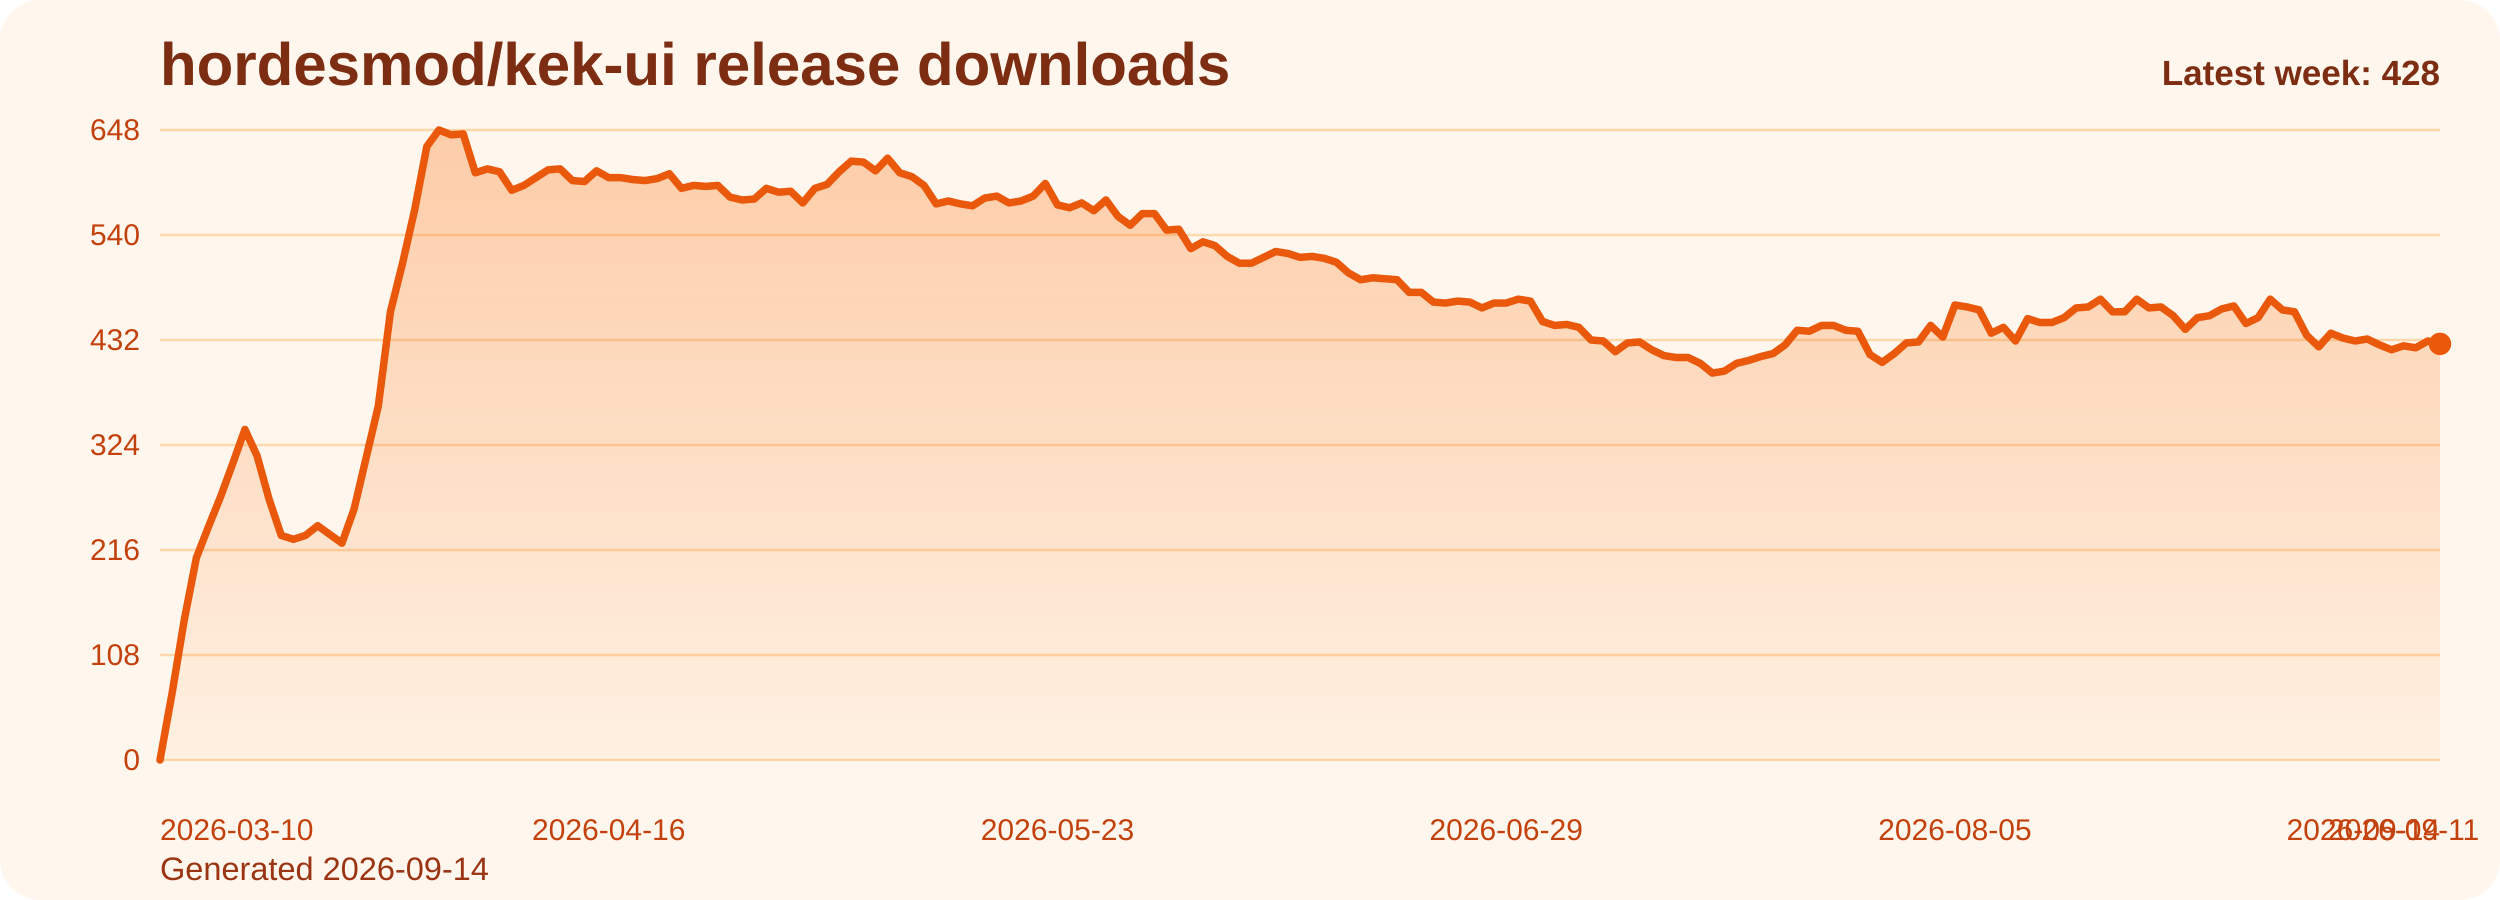
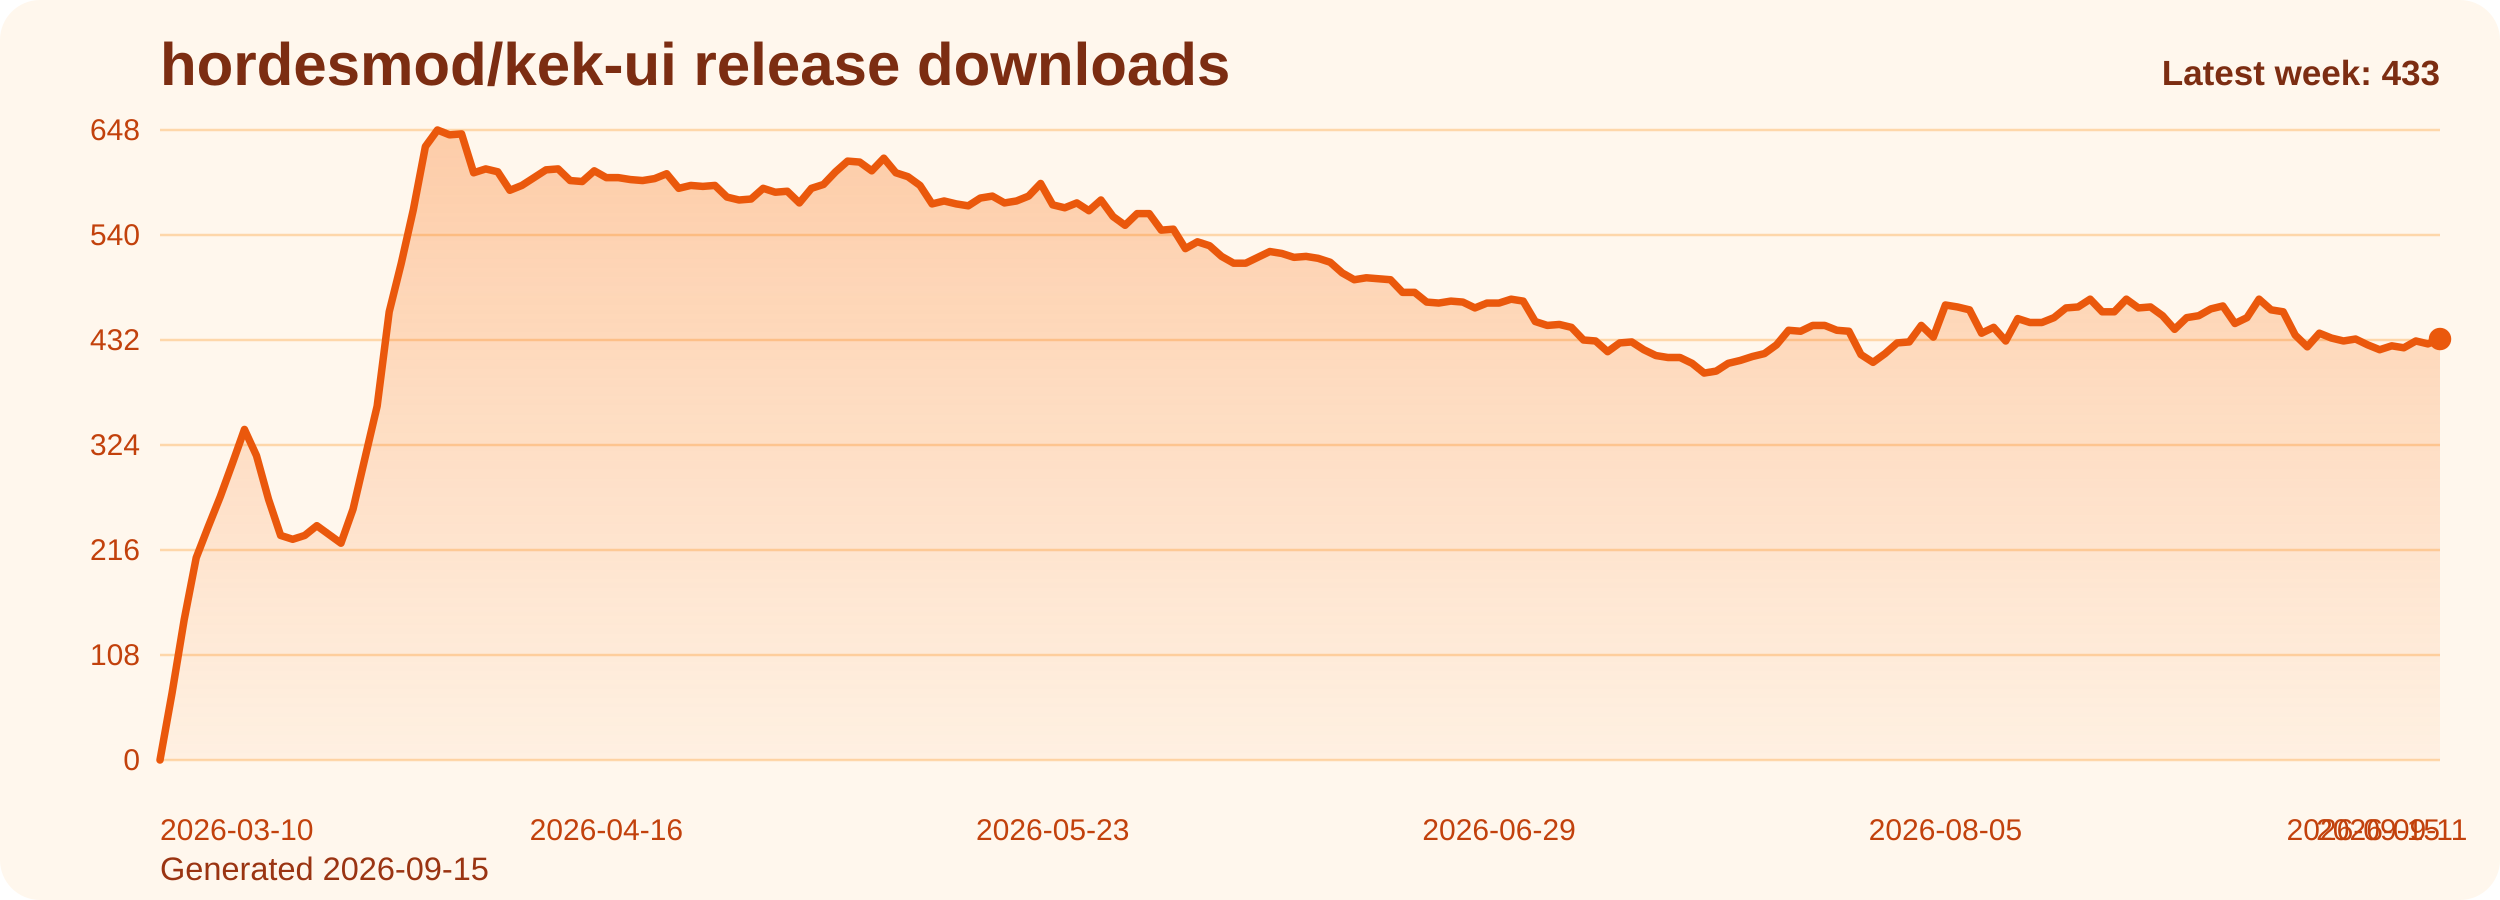
<svg xmlns="http://www.w3.org/2000/svg" viewBox="0 0 1000 360" role="img" aria-label="hordesmod/kek-ui release downloads chart">
  <defs>
    <linearGradient id="fill-weekly-orange" x1="0" y1="0" x2="0" y2="1">
      <stop offset="0%" stop-color="#f97316" stop-opacity="0.32" />
      <stop offset="100%" stop-color="#f97316" stop-opacity="0.05" />
    </linearGradient>
    <style>
      .bg { fill: #fff7ed; }
      .title { font: 700 24px Arial, sans-serif; fill: #7c2d12; }
      .sub { font: 400 13px Arial, sans-serif; fill: #9a3412; }
      .grid { stroke: #fed7aa; stroke-width: 1; }
      .axis { font: 400 12px Arial, sans-serif; fill: #c2410c; }
      .line { fill: none; stroke: #ea580c; stroke-width: 3; stroke-linecap: round; stroke-linejoin: round; }
      .dot { fill: #ea580c; }
      .value { font: 600 11px Arial, sans-serif; fill: #9a3412; }
      .latest { font: 700 14px Arial, sans-serif; fill: #7c2d12; }
    </style>
  </defs>
  <rect class="bg" x="0" y="0" width="1000" height="360" rx="16" />
  <text class="title" x="64" y="34">hordesmod/kek-ui release downloads</text>
-   <text class="sub" x="64" y="352">Generated 2026-09-14</text>
+   <text class="sub" x="64" y="352">Generated 2026-09-15</text>
  <line x1="64" y1="52.00" x2="976" y2="52.00" class="grid" />
  <text x="56" y="56.00" text-anchor="end" class="axis">648</text>
  <line x1="64" y1="94.00" x2="976" y2="94.00" class="grid" />
  <text x="56" y="98.00" text-anchor="end" class="axis">540</text>
  <line x1="64" y1="136.00" x2="976" y2="136.00" class="grid" />
  <text x="56" y="140.00" text-anchor="end" class="axis">432</text>
  <line x1="64" y1="178.00" x2="976" y2="178.00" class="grid" />
  <text x="56" y="182.00" text-anchor="end" class="axis">324</text>
  <line x1="64" y1="220.00" x2="976" y2="220.00" class="grid" />
  <text x="56" y="224.00" text-anchor="end" class="axis">216</text>
  <line x1="64" y1="262.00" x2="976" y2="262.00" class="grid" />
  <text x="56" y="266.00" text-anchor="end" class="axis">108</text>
  <line x1="64" y1="304.00" x2="976" y2="304.00" class="grid" />
  <text x="56" y="308.00" text-anchor="end" class="axis">0</text>
-   <path d="M 64.00 304 L 64.00 304.00 L 68.85 277.17 L 73.70 248.00 L 78.55 223.11 L 83.40 210.67 L 88.26 198.61 L 93.11 185.39 L 97.96 171.78 L 102.81 182.28 L 107.66 199.78 L 112.51 214.17 L 117.36 215.72 L 122.21 214.17 L 127.06 210.28 L 131.91 213.78 L 136.77 217.28 L 141.62 203.67 L 146.47 183.06 L 151.32 162.44 L 156.17 124.72 L 161.02 105.28 L 165.87 83.89 L 170.72 58.61 L 175.57 52.00 L 180.43 53.94 L 185.28 53.56 L 190.13 69.11 L 194.98 67.56 L 199.83 68.72 L 204.68 76.11 L 209.53 74.17 L 214.38 71.06 L 219.23 67.94 L 224.09 67.56 L 228.94 72.22 L 233.79 72.61 L 238.64 68.33 L 243.49 71.06 L 248.34 71.06 L 253.19 71.83 L 258.04 72.22 L 262.89 71.44 L 267.74 69.50 L 272.60 75.33 L 277.45 74.17 L 282.30 74.56 L 287.15 74.17 L 292.00 78.83 L 296.85 80.00 L 301.70 79.61 L 306.55 75.33 L 311.40 76.89 L 316.26 76.50 L 321.11 81.17 L 325.96 75.33 L 330.81 73.78 L 335.66 68.72 L 340.51 64.44 L 345.36 64.83 L 350.21 68.33 L 355.06 63.28 L 359.91 69.11 L 364.77 70.67 L 369.62 74.17 L 374.47 81.56 L 379.32 80.39 L 384.17 81.56 L 389.02 82.33 L 393.87 79.22 L 398.72 78.44 L 403.57 81.17 L 408.43 80.39 L 413.28 78.44 L 418.13 73.39 L 422.98 81.94 L 427.83 83.11 L 432.68 81.17 L 437.53 84.28 L 442.38 80.00 L 447.23 86.61 L 452.09 90.11 L 456.94 85.44 L 461.79 85.44 L 466.64 92.06 L 471.49 91.67 L 476.34 99.44 L 481.19 96.72 L 486.04 98.28 L 490.89 102.56 L 495.74 105.28 L 500.60 105.28 L 505.45 102.94 L 510.30 100.61 L 515.15 101.39 L 520.00 102.94 L 524.85 102.56 L 529.70 103.33 L 534.55 104.89 L 539.40 109.17 L 544.26 111.89 L 549.11 111.11 L 553.96 111.50 L 558.81 111.89 L 563.66 116.94 L 568.51 116.94 L 573.36 120.83 L 578.21 121.22 L 583.06 120.44 L 587.91 120.83 L 592.77 123.17 L 597.62 121.22 L 602.47 121.22 L 607.32 119.67 L 612.17 120.44 L 617.02 128.61 L 621.87 130.17 L 626.72 129.78 L 631.57 130.94 L 636.43 136.00 L 641.28 136.39 L 646.13 140.67 L 650.98 137.17 L 655.83 136.78 L 660.68 139.89 L 665.53 142.22 L 670.38 143.00 L 675.23 143.00 L 680.09 145.33 L 684.94 149.22 L 689.79 148.44 L 694.64 145.33 L 699.49 144.17 L 704.34 142.61 L 709.19 141.44 L 714.04 137.94 L 718.89 132.11 L 723.74 132.50 L 728.60 130.17 L 733.45 130.17 L 738.30 132.11 L 743.15 132.50 L 748.00 141.83 L 752.85 144.94 L 757.70 141.44 L 762.55 137.17 L 767.40 136.78 L 772.26 130.17 L 777.11 134.83 L 781.96 122.00 L 786.81 122.78 L 791.66 123.94 L 796.51 133.28 L 801.36 130.94 L 806.21 136.39 L 811.06 127.44 L 815.91 129.00 L 820.77 129.00 L 825.62 127.06 L 830.47 123.17 L 835.32 122.78 L 840.17 119.67 L 845.02 124.72 L 849.87 124.72 L 854.72 119.67 L 859.57 123.17 L 864.43 122.78 L 869.28 126.28 L 874.13 131.72 L 878.98 127.06 L 883.83 126.28 L 888.68 123.56 L 893.53 122.39 L 898.38 129.39 L 903.23 127.06 L 908.09 119.67 L 912.94 123.94 L 917.79 124.72 L 922.64 134.06 L 927.49 138.72 L 932.34 133.28 L 937.19 135.22 L 942.04 136.39 L 946.89 135.61 L 951.74 137.94 L 956.60 139.89 L 961.45 138.33 L 966.30 139.11 L 971.15 136.39 L 976.00 137.56 L 976.00 304 Z" fill="url(#fill-weekly-orange)" />
-   <polyline class="line" points="64.00,304.00 68.85,277.17 73.70,248.00 78.55,223.11 83.40,210.67 88.26,198.61 93.11,185.39 97.96,171.78 102.81,182.28 107.66,199.78 112.51,214.17 117.36,215.72 122.21,214.17 127.06,210.28 131.91,213.78 136.77,217.28 141.62,203.67 146.47,183.06 151.32,162.44 156.17,124.72 161.02,105.28 165.87,83.89 170.72,58.61 175.57,52.00 180.43,53.94 185.28,53.56 190.13,69.11 194.98,67.56 199.83,68.72 204.68,76.11 209.53,74.17 214.38,71.06 219.23,67.94 224.09,67.56 228.94,72.22 233.79,72.61 238.64,68.33 243.49,71.06 248.34,71.06 253.19,71.83 258.04,72.22 262.89,71.44 267.74,69.50 272.60,75.33 277.45,74.17 282.30,74.56 287.15,74.17 292.00,78.83 296.85,80.00 301.70,79.61 306.55,75.33 311.40,76.89 316.26,76.50 321.11,81.17 325.96,75.33 330.81,73.78 335.66,68.72 340.51,64.44 345.36,64.83 350.21,68.33 355.06,63.28 359.91,69.11 364.77,70.67 369.62,74.17 374.47,81.56 379.32,80.39 384.17,81.56 389.02,82.33 393.87,79.22 398.72,78.44 403.57,81.17 408.43,80.39 413.28,78.44 418.13,73.39 422.98,81.94 427.83,83.11 432.68,81.17 437.53,84.28 442.38,80.00 447.23,86.61 452.09,90.11 456.94,85.44 461.79,85.44 466.64,92.06 471.49,91.67 476.34,99.44 481.19,96.72 486.04,98.28 490.89,102.56 495.74,105.28 500.60,105.28 505.45,102.94 510.30,100.61 515.15,101.39 520.00,102.94 524.85,102.56 529.70,103.33 534.55,104.89 539.40,109.17 544.26,111.89 549.11,111.11 553.96,111.50 558.81,111.89 563.66,116.94 568.51,116.94 573.36,120.83 578.21,121.22 583.06,120.44 587.91,120.83 592.77,123.17 597.62,121.22 602.47,121.22 607.32,119.67 612.17,120.44 617.02,128.61 621.87,130.17 626.72,129.78 631.57,130.94 636.43,136.00 641.28,136.39 646.13,140.67 650.98,137.17 655.83,136.78 660.68,139.89 665.53,142.22 670.38,143.00 675.23,143.00 680.09,145.33 684.94,149.22 689.79,148.44 694.64,145.33 699.49,144.17 704.34,142.61 709.19,141.44 714.04,137.94 718.89,132.11 723.74,132.50 728.60,130.17 733.45,130.17 738.30,132.11 743.15,132.50 748.00,141.83 752.85,144.94 757.70,141.44 762.55,137.17 767.40,136.78 772.26,130.17 777.11,134.83 781.96,122.00 786.81,122.78 791.66,123.94 796.51,133.28 801.36,130.94 806.21,136.39 811.06,127.44 815.91,129.00 820.77,129.00 825.62,127.06 830.47,123.17 835.32,122.78 840.17,119.67 845.02,124.72 849.87,124.72 854.72,119.67 859.57,123.17 864.43,122.78 869.28,126.28 874.13,131.72 878.98,127.06 883.83,126.28 888.68,123.56 893.53,122.39 898.38,129.39 903.23,127.06 908.09,119.67 912.94,123.94 917.79,124.72 922.64,134.06 927.49,138.72 932.34,133.28 937.19,135.22 942.04,136.39 946.89,135.61 951.74,137.94 956.60,139.89 961.45,138.33 966.30,139.11 971.15,136.39 976.00,137.56" />
-   <circle class="dot" cx="976.00" cy="137.56" r="4.5" />
+   <path d="M 64.00 304 L 64.00 304.00 L 68.83 277.17 L 73.65 248.00 L 78.48 223.11 L 83.30 210.67 L 88.13 198.61 L 92.95 185.39 L 97.78 171.78 L 102.60 182.28 L 107.43 199.78 L 112.25 214.17 L 117.08 215.72 L 121.90 214.17 L 126.73 210.28 L 131.56 213.78 L 136.38 217.28 L 141.21 203.67 L 146.03 183.06 L 150.86 162.44 L 155.68 124.72 L 160.51 105.28 L 165.33 83.89 L 170.16 58.61 L 174.98 52.00 L 179.81 53.94 L 184.63 53.56 L 189.46 69.11 L 194.29 67.56 L 199.11 68.72 L 203.94 76.11 L 208.76 74.17 L 213.59 71.06 L 218.41 67.94 L 223.24 67.56 L 228.06 72.22 L 232.89 72.61 L 237.71 68.33 L 242.54 71.06 L 247.37 71.06 L 252.19 71.83 L 257.02 72.22 L 261.84 71.44 L 266.67 69.50 L 271.49 75.33 L 276.32 74.17 L 281.14 74.56 L 285.97 74.17 L 290.79 78.83 L 295.62 80.00 L 300.44 79.61 L 305.27 75.33 L 310.10 76.89 L 314.92 76.50 L 319.75 81.17 L 324.57 75.33 L 329.40 73.78 L 334.22 68.72 L 339.05 64.44 L 343.87 64.83 L 348.70 68.33 L 353.52 63.28 L 358.35 69.11 L 363.17 70.67 L 368.00 74.17 L 372.83 81.56 L 377.65 80.39 L 382.48 81.56 L 387.30 82.33 L 392.13 79.22 L 396.95 78.44 L 401.78 81.17 L 406.60 80.39 L 411.43 78.44 L 416.25 73.39 L 421.08 81.94 L 425.90 83.11 L 430.73 81.17 L 435.56 84.28 L 440.38 80.00 L 445.21 86.61 L 450.03 90.11 L 454.86 85.44 L 459.68 85.44 L 464.51 92.06 L 469.33 91.67 L 474.16 99.44 L 478.98 96.72 L 483.81 98.28 L 488.63 102.56 L 493.46 105.28 L 498.29 105.28 L 503.11 102.94 L 507.94 100.61 L 512.76 101.39 L 517.59 102.94 L 522.41 102.56 L 527.24 103.33 L 532.06 104.89 L 536.89 109.17 L 541.71 111.89 L 546.54 111.11 L 551.37 111.50 L 556.19 111.89 L 561.02 116.94 L 565.84 116.94 L 570.67 120.83 L 575.49 121.22 L 580.32 120.44 L 585.14 120.83 L 589.97 123.17 L 594.79 121.22 L 599.62 121.22 L 604.44 119.67 L 609.27 120.44 L 614.10 128.61 L 618.92 130.17 L 623.75 129.78 L 628.57 130.94 L 633.40 136.00 L 638.22 136.39 L 643.05 140.67 L 647.87 137.17 L 652.70 136.78 L 657.52 139.89 L 662.35 142.22 L 667.17 143.00 L 672.00 143.00 L 676.83 145.33 L 681.65 149.22 L 686.48 148.44 L 691.30 145.33 L 696.13 144.17 L 700.95 142.61 L 705.78 141.44 L 710.60 137.94 L 715.43 132.11 L 720.25 132.50 L 725.08 130.17 L 729.90 130.17 L 734.73 132.11 L 739.56 132.50 L 744.38 141.83 L 749.21 144.94 L 754.03 141.44 L 758.86 137.17 L 763.68 136.78 L 768.51 130.17 L 773.33 134.83 L 778.16 122.00 L 782.98 122.78 L 787.81 123.94 L 792.63 133.28 L 797.46 130.94 L 802.29 136.39 L 807.11 127.44 L 811.94 129.00 L 816.76 129.00 L 821.59 127.06 L 826.41 123.17 L 831.24 122.78 L 836.06 119.67 L 840.89 124.72 L 845.71 124.72 L 850.54 119.67 L 855.37 123.17 L 860.19 122.78 L 865.02 126.28 L 869.84 131.72 L 874.67 127.06 L 879.49 126.28 L 884.32 123.56 L 889.14 122.39 L 893.97 129.39 L 898.79 127.06 L 903.62 119.67 L 908.44 123.94 L 913.27 124.72 L 918.10 134.06 L 922.92 138.72 L 927.75 133.28 L 932.57 135.22 L 937.40 136.39 L 942.22 135.61 L 947.05 137.94 L 951.87 139.89 L 956.70 138.33 L 961.52 139.11 L 966.35 136.39 L 971.17 137.56 L 976.00 135.61 L 976.00 304 Z" fill="url(#fill-weekly-orange)" />
+   <polyline class="line" points="64.00,304.00 68.83,277.17 73.65,248.00 78.48,223.11 83.30,210.67 88.13,198.61 92.95,185.39 97.78,171.78 102.60,182.28 107.43,199.78 112.25,214.17 117.08,215.72 121.90,214.17 126.73,210.28 131.56,213.78 136.38,217.28 141.21,203.67 146.03,183.06 150.86,162.44 155.68,124.72 160.51,105.28 165.33,83.89 170.16,58.61 174.98,52.00 179.81,53.94 184.63,53.56 189.46,69.11 194.29,67.56 199.11,68.72 203.94,76.11 208.76,74.17 213.59,71.06 218.41,67.94 223.24,67.56 228.06,72.22 232.89,72.61 237.71,68.33 242.54,71.06 247.37,71.06 252.19,71.83 257.02,72.22 261.84,71.44 266.67,69.50 271.49,75.33 276.32,74.17 281.14,74.56 285.97,74.17 290.79,78.83 295.62,80.00 300.44,79.61 305.27,75.33 310.10,76.89 314.92,76.50 319.75,81.17 324.57,75.33 329.40,73.78 334.22,68.72 339.05,64.44 343.87,64.83 348.70,68.33 353.52,63.28 358.35,69.11 363.17,70.67 368.00,74.17 372.83,81.56 377.65,80.39 382.48,81.56 387.30,82.33 392.13,79.22 396.95,78.44 401.78,81.17 406.60,80.39 411.43,78.44 416.25,73.39 421.08,81.94 425.90,83.11 430.73,81.17 435.56,84.28 440.38,80.00 445.21,86.61 450.03,90.11 454.86,85.44 459.68,85.44 464.51,92.06 469.33,91.67 474.16,99.44 478.98,96.72 483.81,98.28 488.63,102.56 493.46,105.28 498.29,105.28 503.11,102.94 507.94,100.61 512.76,101.39 517.59,102.94 522.41,102.56 527.24,103.33 532.06,104.89 536.89,109.17 541.71,111.89 546.54,111.11 551.37,111.50 556.19,111.89 561.02,116.94 565.84,116.94 570.67,120.83 575.49,121.22 580.32,120.44 585.14,120.83 589.97,123.17 594.79,121.22 599.62,121.22 604.44,119.67 609.27,120.44 614.10,128.61 618.92,130.17 623.75,129.78 628.57,130.94 633.40,136.00 638.22,136.39 643.05,140.67 647.87,137.17 652.70,136.78 657.52,139.89 662.35,142.22 667.17,143.00 672.00,143.00 676.83,145.33 681.65,149.22 686.48,148.44 691.30,145.33 696.13,144.17 700.95,142.61 705.78,141.44 710.60,137.94 715.43,132.11 720.25,132.50 725.08,130.17 729.90,130.17 734.73,132.11 739.56,132.50 744.38,141.83 749.21,144.94 754.03,141.44 758.86,137.17 763.68,136.78 768.51,130.17 773.33,134.83 778.16,122.00 782.98,122.78 787.81,123.94 792.63,133.28 797.46,130.94 802.29,136.39 807.11,127.44 811.94,129.00 816.76,129.00 821.59,127.06 826.41,123.17 831.24,122.78 836.06,119.67 840.89,124.72 845.71,124.72 850.54,119.67 855.37,123.17 860.19,122.78 865.02,126.28 869.84,131.72 874.67,127.06 879.49,126.28 884.32,123.56 889.14,122.39 893.97,129.39 898.79,127.06 903.62,119.67 908.44,123.94 913.27,124.72 918.10,134.06 922.92,138.72 927.75,133.28 932.57,135.22 937.40,136.39 942.22,135.61 947.05,137.94 951.87,139.89 956.70,138.33 961.52,139.11 966.35,136.39 971.17,137.56 976.00,135.61" />
+   <circle class="dot" cx="976.00" cy="135.61" r="4.5" />
  <text class="axis" x="64.00" y="336" text-anchor="start">2026-03-10</text>
-   <text class="axis" x="243.49" y="336" text-anchor="middle">2026-04-16</text>
-   <text class="axis" x="422.98" y="336" text-anchor="middle">2026-05-23</text>
-   <text class="axis" x="602.47" y="336" text-anchor="middle">2026-06-29</text>
-   <text class="axis" x="781.96" y="336" text-anchor="middle">2026-08-05</text>
-   <text class="axis" x="961.45" y="336" text-anchor="middle">2026-09-11</text>
-   <text class="axis" x="976.00" y="336" text-anchor="end">2026-09-14</text>
-   <text class="latest" x="976" y="34" text-anchor="end">Latest week: 428</text>
+   <text class="axis" x="242.54" y="336" text-anchor="middle">2026-04-16</text>
+   <text class="axis" x="421.08" y="336" text-anchor="middle">2026-05-23</text>
+   <text class="axis" x="599.62" y="336" text-anchor="middle">2026-06-29</text>
+   <text class="axis" x="778.16" y="336" text-anchor="middle">2026-08-05</text>
+   <text class="axis" x="956.70" y="336" text-anchor="middle">2026-09-11</text>
+   <text class="axis" x="976.00" y="336" text-anchor="end">2026-09-15</text>
+   <text class="latest" x="976" y="34" text-anchor="end">Latest week: 433</text>
</svg>
